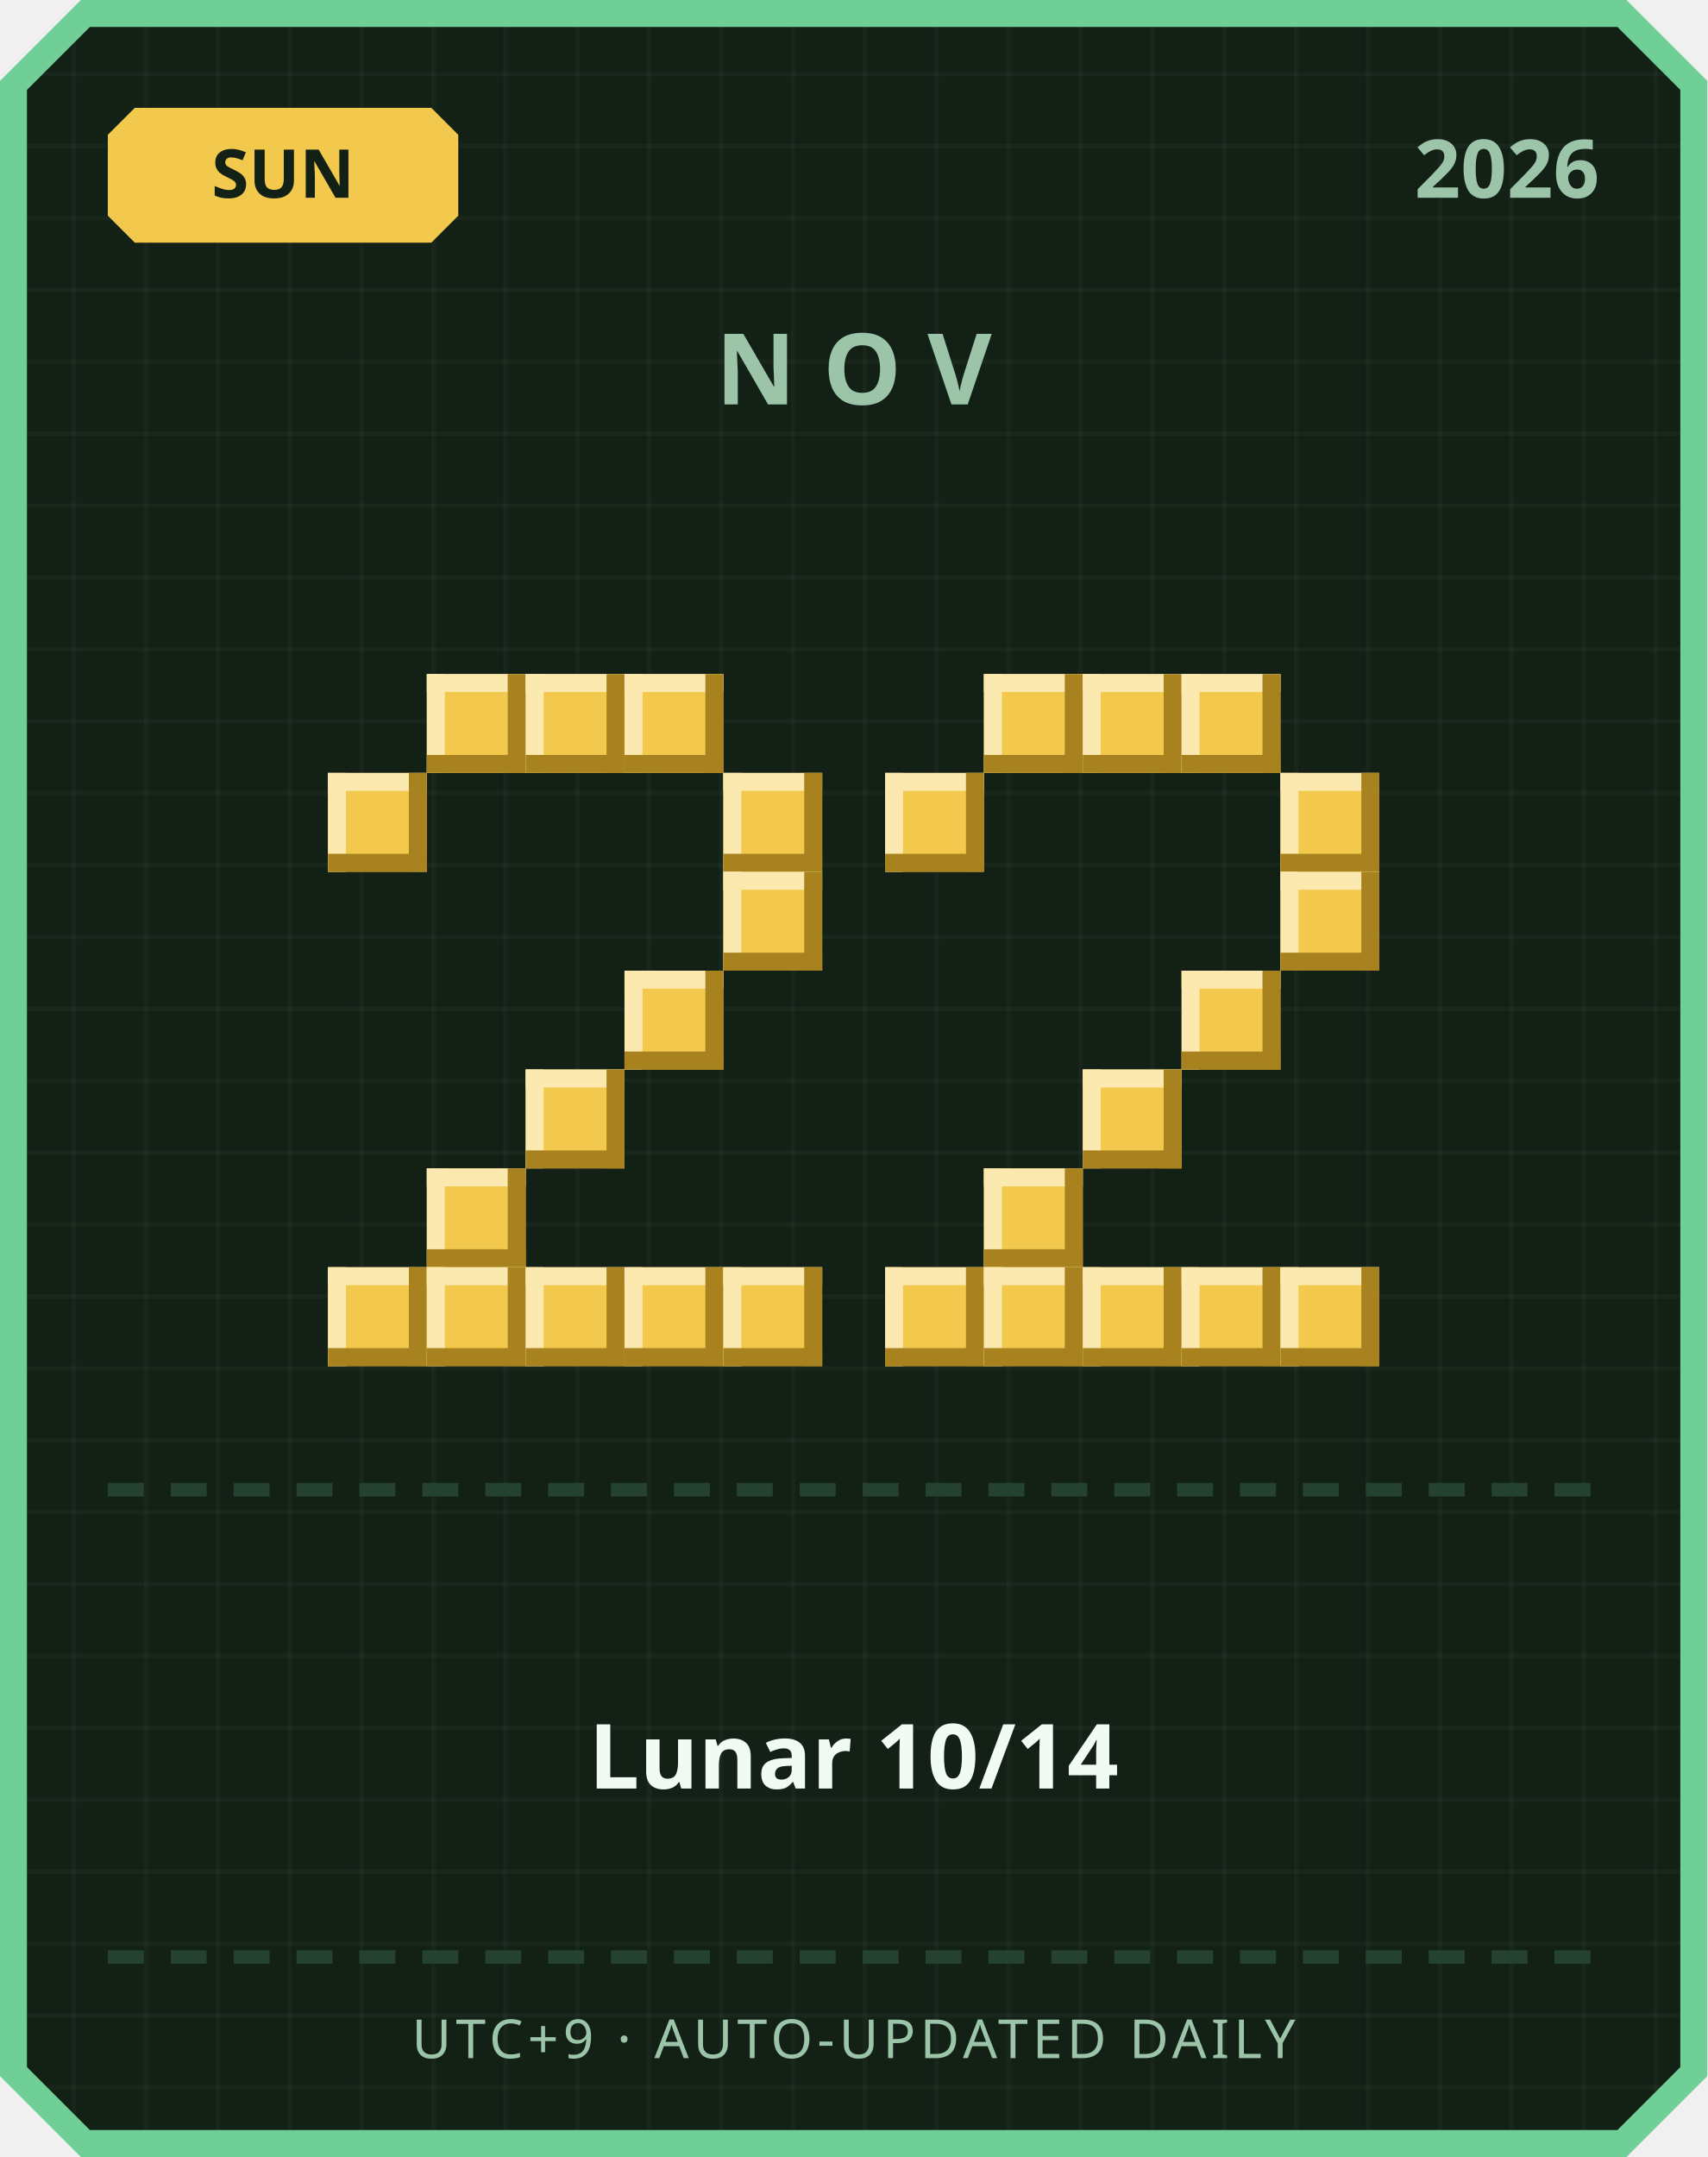
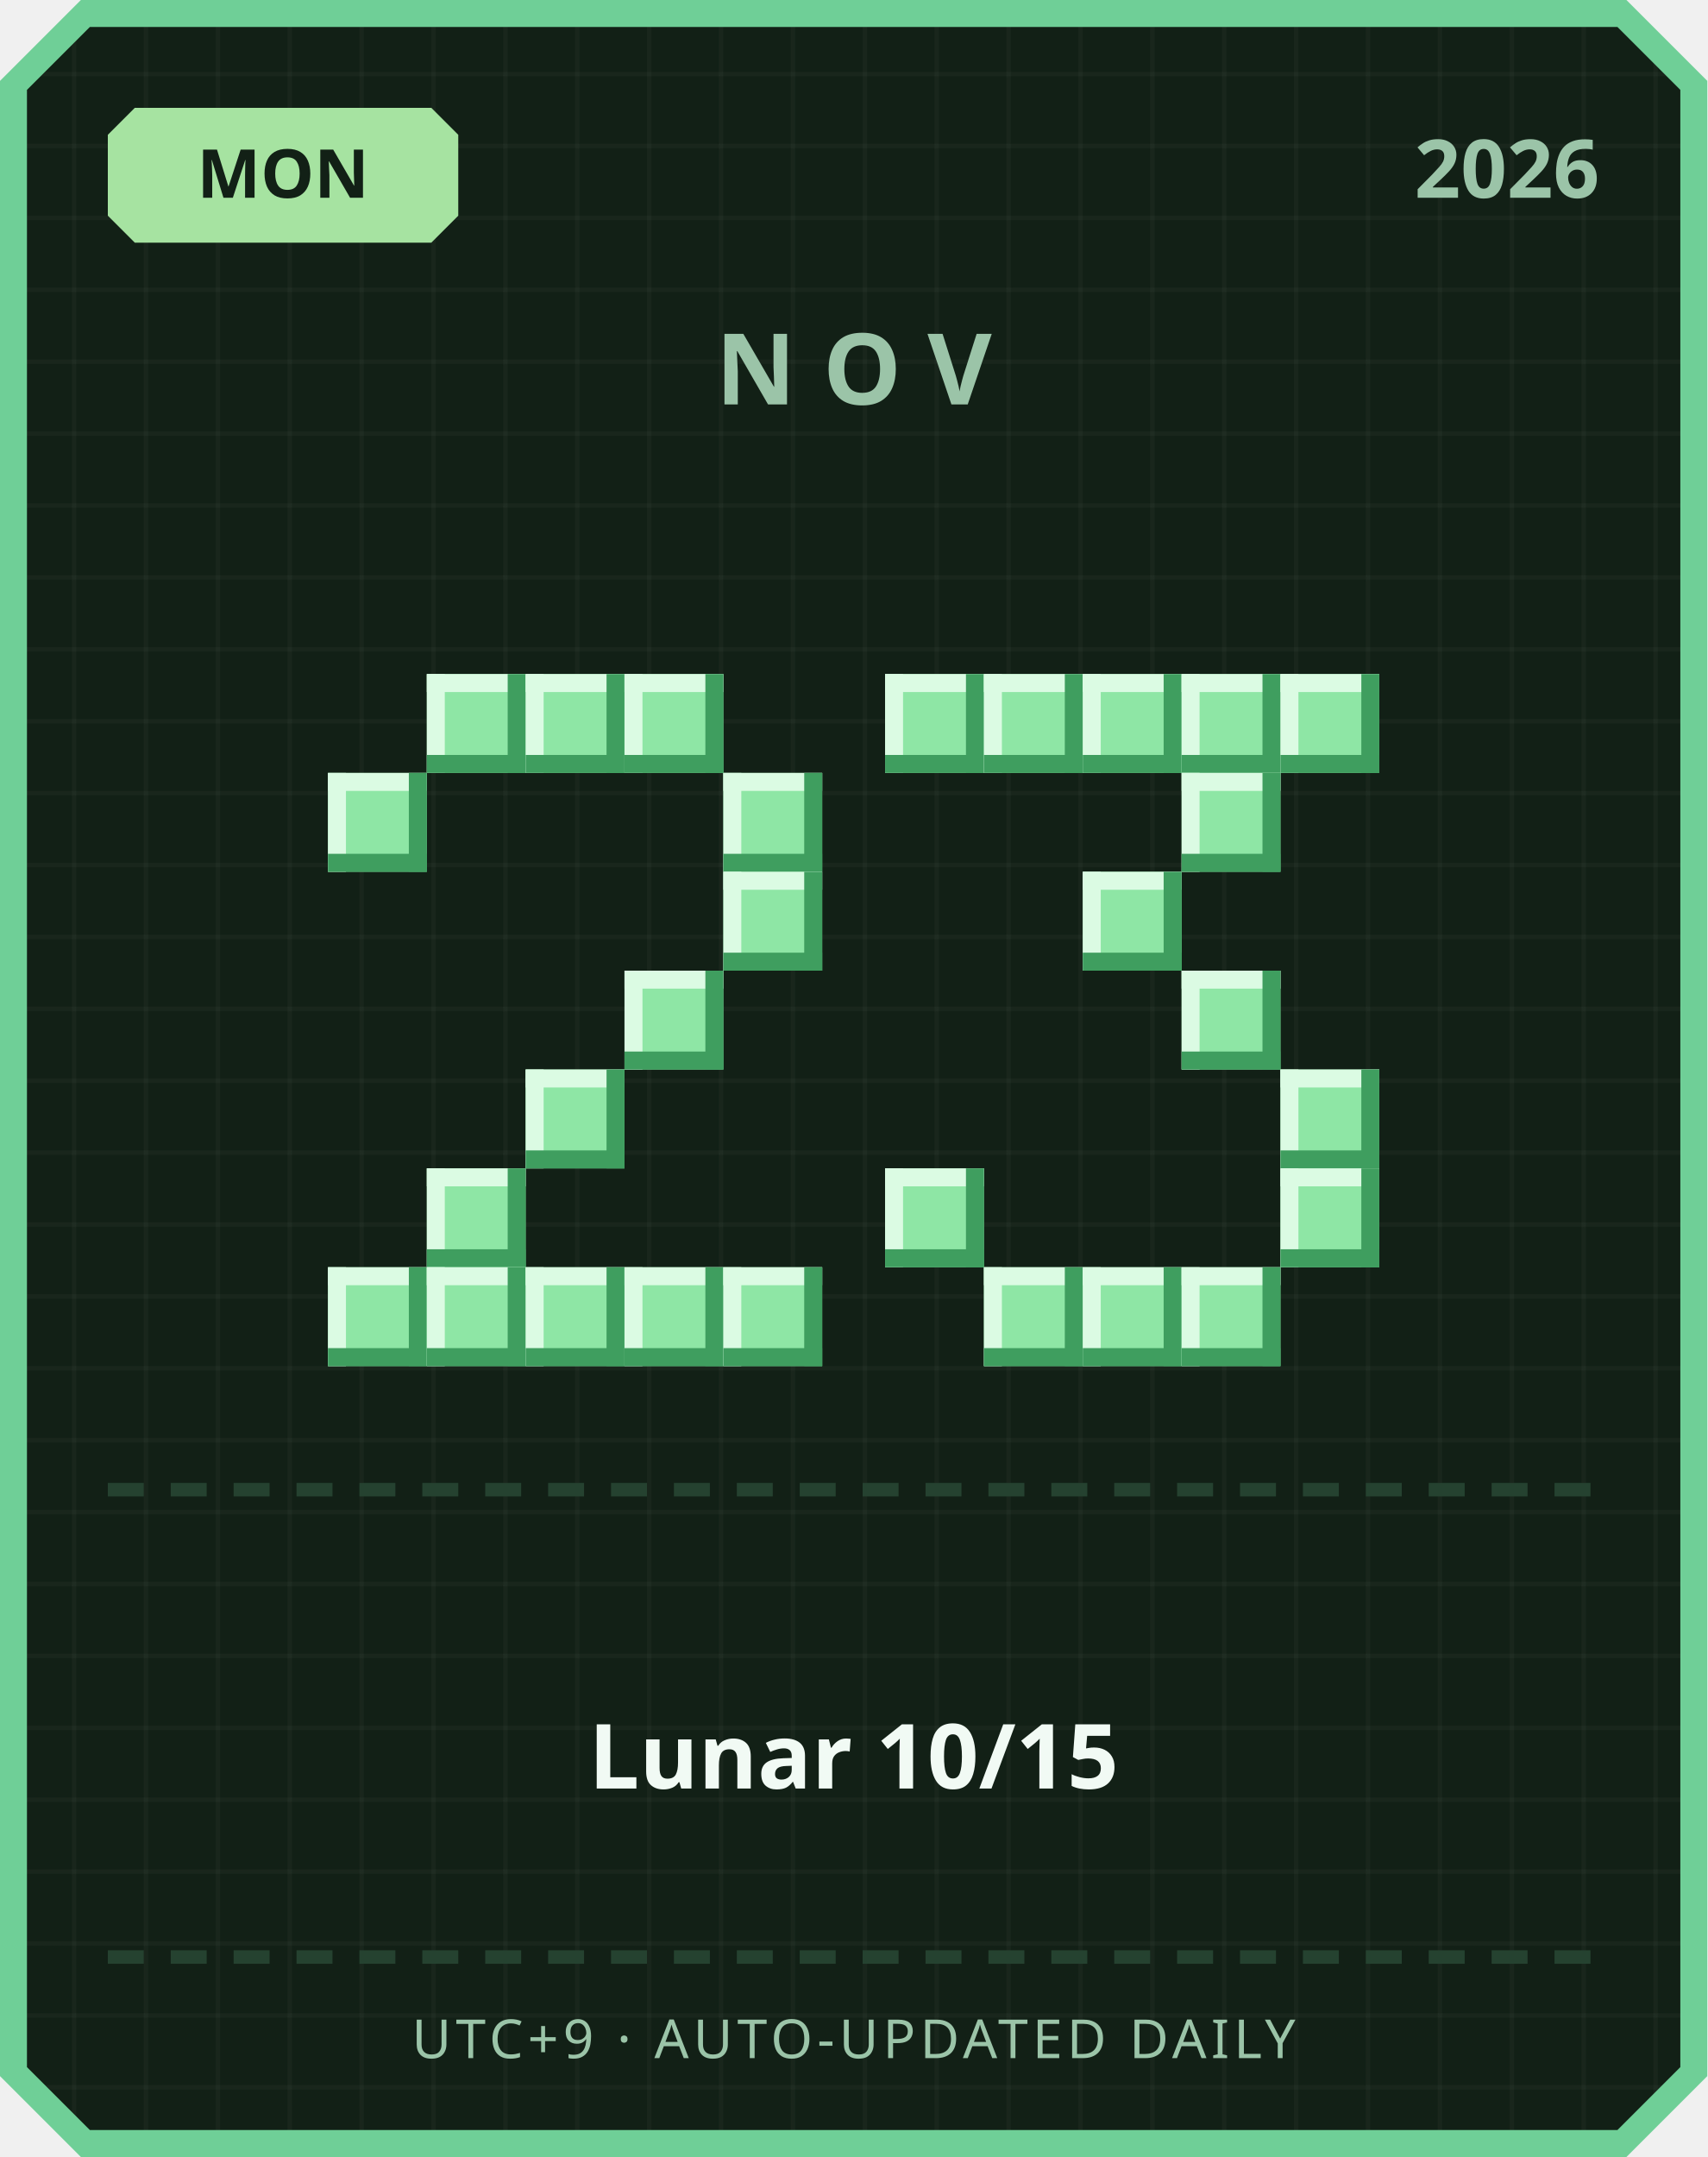
<svg xmlns="http://www.w3.org/2000/svg" width="380" height="480" viewBox="0 0 380 480">
  <defs>
    <pattern id="grid" width="16" height="16" patternUnits="userSpaceOnUse">
      <rect width="16" height="16" fill="#122016" />
      <rect width="1" height="16" fill="#ffffff" opacity="0.03" />
      <rect width="16" height="1" fill="#ffffff" opacity="0.03" />
    </pattern>
  </defs>
  <path d="M 18,0 L 362,0 L 380,18 L 380,462 L 362,480 L 18,480 L 0,462 L 0,18 Z" fill="#6fcf97" />
  <path d="M 20,6 L 360,6 L 374,20 L 374,460 L 360,474 L 20,474 L 6,460 L 6,20 Z" fill="url(#grid)" />
-   <path d="M 30,24 L 96,24 L 102,30 L 102,48 L 96,54 L 30,54 L 24,48 L 24,30 Z" fill="#f2c94c" />
-   <text x="63" y="44" text-anchor="middle" font-family="'Segoe UI', sans-serif" font-size="15" font-weight="700" fill="#122016">SUN</text>
+   <path d="M 30,24 L 96,24 L 102,30 L 102,48 L 96,54 L 30,54 L 24,48 L 24,30 Z" fill="#a6e3a1" />
+   <text x="63" y="44" text-anchor="middle" font-family="'Segoe UI', sans-serif" font-size="15" font-weight="700" fill="#122016">MON</text>
  <text x="356" y="44" text-anchor="end" font-family="'Segoe UI', sans-serif" font-size="18" font-weight="700" fill="#9bc4a8">2026</text>
  <text x="190" y="90" text-anchor="middle" font-family="'Segoe UI', sans-serif" font-size="22" font-weight="700" letter-spacing="6" fill="#9bc4a8">NOV</text>
-   <rect x="95" y="150" width="22" height="22" fill="#f2c94c" />
-   <rect x="95" y="150" width="22" height="4" fill="#fbe9b0" />
-   <rect x="95" y="150" width="4" height="22" fill="#fbe9b0" />
-   <rect x="95" y="168" width="22" height="4" fill="#a8821f" />
-   <rect x="113" y="150" width="4" height="22" fill="#a8821f" />
-   <rect x="117" y="150" width="22" height="22" fill="#f2c94c" />
-   <rect x="117" y="150" width="22" height="4" fill="#fbe9b0" />
-   <rect x="117" y="150" width="4" height="22" fill="#fbe9b0" />
-   <rect x="117" y="168" width="22" height="4" fill="#a8821f" />
-   <rect x="135" y="150" width="4" height="22" fill="#a8821f" />
-   <rect x="139" y="150" width="22" height="22" fill="#f2c94c" />
-   <rect x="139" y="150" width="22" height="4" fill="#fbe9b0" />
-   <rect x="139" y="150" width="4" height="22" fill="#fbe9b0" />
-   <rect x="139" y="168" width="22" height="4" fill="#a8821f" />
-   <rect x="157" y="150" width="4" height="22" fill="#a8821f" />
-   <rect x="73" y="172" width="22" height="22" fill="#f2c94c" />
-   <rect x="73" y="172" width="22" height="4" fill="#fbe9b0" />
-   <rect x="73" y="172" width="4" height="22" fill="#fbe9b0" />
-   <rect x="73" y="190" width="22" height="4" fill="#a8821f" />
-   <rect x="91" y="172" width="4" height="22" fill="#a8821f" />
-   <rect x="161" y="172" width="22" height="22" fill="#f2c94c" />
-   <rect x="161" y="172" width="22" height="4" fill="#fbe9b0" />
-   <rect x="161" y="172" width="4" height="22" fill="#fbe9b0" />
-   <rect x="161" y="190" width="22" height="4" fill="#a8821f" />
-   <rect x="179" y="172" width="4" height="22" fill="#a8821f" />
-   <rect x="161" y="194" width="22" height="22" fill="#f2c94c" />
-   <rect x="161" y="194" width="22" height="4" fill="#fbe9b0" />
-   <rect x="161" y="194" width="4" height="22" fill="#fbe9b0" />
-   <rect x="161" y="212" width="22" height="4" fill="#a8821f" />
-   <rect x="179" y="194" width="4" height="22" fill="#a8821f" />
-   <rect x="139" y="216" width="22" height="22" fill="#f2c94c" />
-   <rect x="139" y="216" width="22" height="4" fill="#fbe9b0" />
-   <rect x="139" y="216" width="4" height="22" fill="#fbe9b0" />
-   <rect x="139" y="234" width="22" height="4" fill="#a8821f" />
-   <rect x="157" y="216" width="4" height="22" fill="#a8821f" />
-   <rect x="117" y="238" width="22" height="22" fill="#f2c94c" />
-   <rect x="117" y="238" width="22" height="4" fill="#fbe9b0" />
-   <rect x="117" y="238" width="4" height="22" fill="#fbe9b0" />
-   <rect x="117" y="256" width="22" height="4" fill="#a8821f" />
-   <rect x="135" y="238" width="4" height="22" fill="#a8821f" />
-   <rect x="95" y="260" width="22" height="22" fill="#f2c94c" />
-   <rect x="95" y="260" width="22" height="4" fill="#fbe9b0" />
-   <rect x="95" y="260" width="4" height="22" fill="#fbe9b0" />
-   <rect x="95" y="278" width="22" height="4" fill="#a8821f" />
-   <rect x="113" y="260" width="4" height="22" fill="#a8821f" />
-   <rect x="73" y="282" width="22" height="22" fill="#f2c94c" />
-   <rect x="73" y="282" width="22" height="4" fill="#fbe9b0" />
-   <rect x="73" y="282" width="4" height="22" fill="#fbe9b0" />
-   <rect x="73" y="300" width="22" height="4" fill="#a8821f" />
-   <rect x="91" y="282" width="4" height="22" fill="#a8821f" />
-   <rect x="95" y="282" width="22" height="22" fill="#f2c94c" />
-   <rect x="95" y="282" width="22" height="4" fill="#fbe9b0" />
-   <rect x="95" y="282" width="4" height="22" fill="#fbe9b0" />
-   <rect x="95" y="300" width="22" height="4" fill="#a8821f" />
-   <rect x="113" y="282" width="4" height="22" fill="#a8821f" />
-   <rect x="117" y="282" width="22" height="22" fill="#f2c94c" />
-   <rect x="117" y="282" width="22" height="4" fill="#fbe9b0" />
-   <rect x="117" y="282" width="4" height="22" fill="#fbe9b0" />
-   <rect x="117" y="300" width="22" height="4" fill="#a8821f" />
-   <rect x="135" y="282" width="4" height="22" fill="#a8821f" />
-   <rect x="139" y="282" width="22" height="22" fill="#f2c94c" />
-   <rect x="139" y="282" width="22" height="4" fill="#fbe9b0" />
-   <rect x="139" y="282" width="4" height="22" fill="#fbe9b0" />
-   <rect x="139" y="300" width="22" height="4" fill="#a8821f" />
-   <rect x="157" y="282" width="4" height="22" fill="#a8821f" />
-   <rect x="161" y="282" width="22" height="22" fill="#f2c94c" />
-   <rect x="161" y="282" width="22" height="4" fill="#fbe9b0" />
-   <rect x="161" y="282" width="4" height="22" fill="#fbe9b0" />
-   <rect x="161" y="300" width="22" height="4" fill="#a8821f" />
-   <rect x="179" y="282" width="4" height="22" fill="#a8821f" />
-   <rect x="219" y="150" width="22" height="22" fill="#f2c94c" />
-   <rect x="219" y="150" width="22" height="4" fill="#fbe9b0" />
-   <rect x="219" y="150" width="4" height="22" fill="#fbe9b0" />
-   <rect x="219" y="168" width="22" height="4" fill="#a8821f" />
-   <rect x="237" y="150" width="4" height="22" fill="#a8821f" />
-   <rect x="241" y="150" width="22" height="22" fill="#f2c94c" />
-   <rect x="241" y="150" width="22" height="4" fill="#fbe9b0" />
-   <rect x="241" y="150" width="4" height="22" fill="#fbe9b0" />
-   <rect x="241" y="168" width="22" height="4" fill="#a8821f" />
-   <rect x="259" y="150" width="4" height="22" fill="#a8821f" />
-   <rect x="263" y="150" width="22" height="22" fill="#f2c94c" />
-   <rect x="263" y="150" width="22" height="4" fill="#fbe9b0" />
-   <rect x="263" y="150" width="4" height="22" fill="#fbe9b0" />
-   <rect x="263" y="168" width="22" height="4" fill="#a8821f" />
-   <rect x="281" y="150" width="4" height="22" fill="#a8821f" />
-   <rect x="197" y="172" width="22" height="22" fill="#f2c94c" />
-   <rect x="197" y="172" width="22" height="4" fill="#fbe9b0" />
-   <rect x="197" y="172" width="4" height="22" fill="#fbe9b0" />
-   <rect x="197" y="190" width="22" height="4" fill="#a8821f" />
-   <rect x="215" y="172" width="4" height="22" fill="#a8821f" />
-   <rect x="285" y="172" width="22" height="22" fill="#f2c94c" />
-   <rect x="285" y="172" width="22" height="4" fill="#fbe9b0" />
-   <rect x="285" y="172" width="4" height="22" fill="#fbe9b0" />
-   <rect x="285" y="190" width="22" height="4" fill="#a8821f" />
-   <rect x="303" y="172" width="4" height="22" fill="#a8821f" />
-   <rect x="285" y="194" width="22" height="22" fill="#f2c94c" />
-   <rect x="285" y="194" width="22" height="4" fill="#fbe9b0" />
-   <rect x="285" y="194" width="4" height="22" fill="#fbe9b0" />
-   <rect x="285" y="212" width="22" height="4" fill="#a8821f" />
-   <rect x="303" y="194" width="4" height="22" fill="#a8821f" />
-   <rect x="263" y="216" width="22" height="22" fill="#f2c94c" />
-   <rect x="263" y="216" width="22" height="4" fill="#fbe9b0" />
-   <rect x="263" y="216" width="4" height="22" fill="#fbe9b0" />
-   <rect x="263" y="234" width="22" height="4" fill="#a8821f" />
-   <rect x="281" y="216" width="4" height="22" fill="#a8821f" />
-   <rect x="241" y="238" width="22" height="22" fill="#f2c94c" />
-   <rect x="241" y="238" width="22" height="4" fill="#fbe9b0" />
-   <rect x="241" y="238" width="4" height="22" fill="#fbe9b0" />
-   <rect x="241" y="256" width="22" height="4" fill="#a8821f" />
-   <rect x="259" y="238" width="4" height="22" fill="#a8821f" />
-   <rect x="219" y="260" width="22" height="22" fill="#f2c94c" />
-   <rect x="219" y="260" width="22" height="4" fill="#fbe9b0" />
-   <rect x="219" y="260" width="4" height="22" fill="#fbe9b0" />
-   <rect x="219" y="278" width="22" height="4" fill="#a8821f" />
-   <rect x="237" y="260" width="4" height="22" fill="#a8821f" />
-   <rect x="197" y="282" width="22" height="22" fill="#f2c94c" />
-   <rect x="197" y="282" width="22" height="4" fill="#fbe9b0" />
-   <rect x="197" y="282" width="4" height="22" fill="#fbe9b0" />
-   <rect x="197" y="300" width="22" height="4" fill="#a8821f" />
-   <rect x="215" y="282" width="4" height="22" fill="#a8821f" />
-   <rect x="219" y="282" width="22" height="22" fill="#f2c94c" />
-   <rect x="219" y="282" width="22" height="4" fill="#fbe9b0" />
-   <rect x="219" y="282" width="4" height="22" fill="#fbe9b0" />
-   <rect x="219" y="300" width="22" height="4" fill="#a8821f" />
-   <rect x="237" y="282" width="4" height="22" fill="#a8821f" />
-   <rect x="241" y="282" width="22" height="22" fill="#f2c94c" />
-   <rect x="241" y="282" width="22" height="4" fill="#fbe9b0" />
-   <rect x="241" y="282" width="4" height="22" fill="#fbe9b0" />
-   <rect x="241" y="300" width="22" height="4" fill="#a8821f" />
-   <rect x="259" y="282" width="4" height="22" fill="#a8821f" />
-   <rect x="263" y="282" width="22" height="22" fill="#f2c94c" />
-   <rect x="263" y="282" width="22" height="4" fill="#fbe9b0" />
-   <rect x="263" y="282" width="4" height="22" fill="#fbe9b0" />
-   <rect x="263" y="300" width="22" height="4" fill="#a8821f" />
-   <rect x="281" y="282" width="4" height="22" fill="#a8821f" />
-   <rect x="285" y="282" width="22" height="22" fill="#f2c94c" />
-   <rect x="285" y="282" width="22" height="4" fill="#fbe9b0" />
-   <rect x="285" y="282" width="4" height="22" fill="#fbe9b0" />
-   <rect x="285" y="300" width="22" height="4" fill="#a8821f" />
-   <rect x="303" y="282" width="4" height="22" fill="#a8821f" />
+   <rect x="95" y="150" width="22" height="22" fill="#8ee6a5" />
+   <rect x="95" y="150" width="22" height="4" fill="#dbfbe3" />
+   <rect x="95" y="150" width="4" height="22" fill="#dbfbe3" />
+   <rect x="95" y="168" width="22" height="4" fill="#3f9e5f" />
+   <rect x="113" y="150" width="4" height="22" fill="#3f9e5f" />
+   <rect x="117" y="150" width="22" height="22" fill="#8ee6a5" />
+   <rect x="117" y="150" width="22" height="4" fill="#dbfbe3" />
+   <rect x="117" y="150" width="4" height="22" fill="#dbfbe3" />
+   <rect x="117" y="168" width="22" height="4" fill="#3f9e5f" />
+   <rect x="135" y="150" width="4" height="22" fill="#3f9e5f" />
+   <rect x="139" y="150" width="22" height="22" fill="#8ee6a5" />
+   <rect x="139" y="150" width="22" height="4" fill="#dbfbe3" />
+   <rect x="139" y="150" width="4" height="22" fill="#dbfbe3" />
+   <rect x="139" y="168" width="22" height="4" fill="#3f9e5f" />
+   <rect x="157" y="150" width="4" height="22" fill="#3f9e5f" />
+   <rect x="73" y="172" width="22" height="22" fill="#8ee6a5" />
+   <rect x="73" y="172" width="22" height="4" fill="#dbfbe3" />
+   <rect x="73" y="172" width="4" height="22" fill="#dbfbe3" />
+   <rect x="73" y="190" width="22" height="4" fill="#3f9e5f" />
+   <rect x="91" y="172" width="4" height="22" fill="#3f9e5f" />
+   <rect x="161" y="172" width="22" height="22" fill="#8ee6a5" />
+   <rect x="161" y="172" width="22" height="4" fill="#dbfbe3" />
+   <rect x="161" y="172" width="4" height="22" fill="#dbfbe3" />
+   <rect x="161" y="190" width="22" height="4" fill="#3f9e5f" />
+   <rect x="179" y="172" width="4" height="22" fill="#3f9e5f" />
+   <rect x="161" y="194" width="22" height="22" fill="#8ee6a5" />
+   <rect x="161" y="194" width="22" height="4" fill="#dbfbe3" />
+   <rect x="161" y="194" width="4" height="22" fill="#dbfbe3" />
+   <rect x="161" y="212" width="22" height="4" fill="#3f9e5f" />
+   <rect x="179" y="194" width="4" height="22" fill="#3f9e5f" />
+   <rect x="139" y="216" width="22" height="22" fill="#8ee6a5" />
+   <rect x="139" y="216" width="22" height="4" fill="#dbfbe3" />
+   <rect x="139" y="216" width="4" height="22" fill="#dbfbe3" />
+   <rect x="139" y="234" width="22" height="4" fill="#3f9e5f" />
+   <rect x="157" y="216" width="4" height="22" fill="#3f9e5f" />
+   <rect x="117" y="238" width="22" height="22" fill="#8ee6a5" />
+   <rect x="117" y="238" width="22" height="4" fill="#dbfbe3" />
+   <rect x="117" y="238" width="4" height="22" fill="#dbfbe3" />
+   <rect x="117" y="256" width="22" height="4" fill="#3f9e5f" />
+   <rect x="135" y="238" width="4" height="22" fill="#3f9e5f" />
+   <rect x="95" y="260" width="22" height="22" fill="#8ee6a5" />
+   <rect x="95" y="260" width="22" height="4" fill="#dbfbe3" />
+   <rect x="95" y="260" width="4" height="22" fill="#dbfbe3" />
+   <rect x="95" y="278" width="22" height="4" fill="#3f9e5f" />
+   <rect x="113" y="260" width="4" height="22" fill="#3f9e5f" />
+   <rect x="73" y="282" width="22" height="22" fill="#8ee6a5" />
+   <rect x="73" y="282" width="22" height="4" fill="#dbfbe3" />
+   <rect x="73" y="282" width="4" height="22" fill="#dbfbe3" />
+   <rect x="73" y="300" width="22" height="4" fill="#3f9e5f" />
+   <rect x="91" y="282" width="4" height="22" fill="#3f9e5f" />
+   <rect x="95" y="282" width="22" height="22" fill="#8ee6a5" />
+   <rect x="95" y="282" width="22" height="4" fill="#dbfbe3" />
+   <rect x="95" y="282" width="4" height="22" fill="#dbfbe3" />
+   <rect x="95" y="300" width="22" height="4" fill="#3f9e5f" />
+   <rect x="113" y="282" width="4" height="22" fill="#3f9e5f" />
+   <rect x="117" y="282" width="22" height="22" fill="#8ee6a5" />
+   <rect x="117" y="282" width="22" height="4" fill="#dbfbe3" />
+   <rect x="117" y="282" width="4" height="22" fill="#dbfbe3" />
+   <rect x="117" y="300" width="22" height="4" fill="#3f9e5f" />
+   <rect x="135" y="282" width="4" height="22" fill="#3f9e5f" />
+   <rect x="139" y="282" width="22" height="22" fill="#8ee6a5" />
+   <rect x="139" y="282" width="22" height="4" fill="#dbfbe3" />
+   <rect x="139" y="282" width="4" height="22" fill="#dbfbe3" />
+   <rect x="139" y="300" width="22" height="4" fill="#3f9e5f" />
+   <rect x="157" y="282" width="4" height="22" fill="#3f9e5f" />
+   <rect x="161" y="282" width="22" height="22" fill="#8ee6a5" />
+   <rect x="161" y="282" width="22" height="4" fill="#dbfbe3" />
+   <rect x="161" y="282" width="4" height="22" fill="#dbfbe3" />
+   <rect x="161" y="300" width="22" height="4" fill="#3f9e5f" />
+   <rect x="179" y="282" width="4" height="22" fill="#3f9e5f" />
+   <rect x="197" y="150" width="22" height="22" fill="#8ee6a5" />
+   <rect x="197" y="150" width="22" height="4" fill="#dbfbe3" />
+   <rect x="197" y="150" width="4" height="22" fill="#dbfbe3" />
+   <rect x="197" y="168" width="22" height="4" fill="#3f9e5f" />
+   <rect x="215" y="150" width="4" height="22" fill="#3f9e5f" />
+   <rect x="219" y="150" width="22" height="22" fill="#8ee6a5" />
+   <rect x="219" y="150" width="22" height="4" fill="#dbfbe3" />
+   <rect x="219" y="150" width="4" height="22" fill="#dbfbe3" />
+   <rect x="219" y="168" width="22" height="4" fill="#3f9e5f" />
+   <rect x="237" y="150" width="4" height="22" fill="#3f9e5f" />
+   <rect x="241" y="150" width="22" height="22" fill="#8ee6a5" />
+   <rect x="241" y="150" width="22" height="4" fill="#dbfbe3" />
+   <rect x="241" y="150" width="4" height="22" fill="#dbfbe3" />
+   <rect x="241" y="168" width="22" height="4" fill="#3f9e5f" />
+   <rect x="259" y="150" width="4" height="22" fill="#3f9e5f" />
+   <rect x="263" y="150" width="22" height="22" fill="#8ee6a5" />
+   <rect x="263" y="150" width="22" height="4" fill="#dbfbe3" />
+   <rect x="263" y="150" width="4" height="22" fill="#dbfbe3" />
+   <rect x="263" y="168" width="22" height="4" fill="#3f9e5f" />
+   <rect x="281" y="150" width="4" height="22" fill="#3f9e5f" />
+   <rect x="285" y="150" width="22" height="22" fill="#8ee6a5" />
+   <rect x="285" y="150" width="22" height="4" fill="#dbfbe3" />
+   <rect x="285" y="150" width="4" height="22" fill="#dbfbe3" />
+   <rect x="285" y="168" width="22" height="4" fill="#3f9e5f" />
+   <rect x="303" y="150" width="4" height="22" fill="#3f9e5f" />
+   <rect x="263" y="172" width="22" height="22" fill="#8ee6a5" />
+   <rect x="263" y="172" width="22" height="4" fill="#dbfbe3" />
+   <rect x="263" y="172" width="4" height="22" fill="#dbfbe3" />
+   <rect x="263" y="190" width="22" height="4" fill="#3f9e5f" />
+   <rect x="281" y="172" width="4" height="22" fill="#3f9e5f" />
+   <rect x="241" y="194" width="22" height="22" fill="#8ee6a5" />
+   <rect x="241" y="194" width="22" height="4" fill="#dbfbe3" />
+   <rect x="241" y="194" width="4" height="22" fill="#dbfbe3" />
+   <rect x="241" y="212" width="22" height="4" fill="#3f9e5f" />
+   <rect x="259" y="194" width="4" height="22" fill="#3f9e5f" />
+   <rect x="263" y="216" width="22" height="22" fill="#8ee6a5" />
+   <rect x="263" y="216" width="22" height="4" fill="#dbfbe3" />
+   <rect x="263" y="216" width="4" height="22" fill="#dbfbe3" />
+   <rect x="263" y="234" width="22" height="4" fill="#3f9e5f" />
+   <rect x="281" y="216" width="4" height="22" fill="#3f9e5f" />
+   <rect x="285" y="238" width="22" height="22" fill="#8ee6a5" />
+   <rect x="285" y="238" width="22" height="4" fill="#dbfbe3" />
+   <rect x="285" y="238" width="4" height="22" fill="#dbfbe3" />
+   <rect x="285" y="256" width="22" height="4" fill="#3f9e5f" />
+   <rect x="303" y="238" width="4" height="22" fill="#3f9e5f" />
+   <rect x="197" y="260" width="22" height="22" fill="#8ee6a5" />
+   <rect x="197" y="260" width="22" height="4" fill="#dbfbe3" />
+   <rect x="197" y="260" width="4" height="22" fill="#dbfbe3" />
+   <rect x="197" y="278" width="22" height="4" fill="#3f9e5f" />
+   <rect x="215" y="260" width="4" height="22" fill="#3f9e5f" />
+   <rect x="285" y="260" width="22" height="22" fill="#8ee6a5" />
+   <rect x="285" y="260" width="22" height="4" fill="#dbfbe3" />
+   <rect x="285" y="260" width="4" height="22" fill="#dbfbe3" />
+   <rect x="285" y="278" width="22" height="4" fill="#3f9e5f" />
+   <rect x="303" y="260" width="4" height="22" fill="#3f9e5f" />
+   <rect x="219" y="282" width="22" height="22" fill="#8ee6a5" />
+   <rect x="219" y="282" width="22" height="4" fill="#dbfbe3" />
+   <rect x="219" y="282" width="4" height="22" fill="#dbfbe3" />
+   <rect x="219" y="300" width="22" height="4" fill="#3f9e5f" />
+   <rect x="237" y="282" width="4" height="22" fill="#3f9e5f" />
+   <rect x="241" y="282" width="22" height="22" fill="#8ee6a5" />
+   <rect x="241" y="282" width="22" height="4" fill="#dbfbe3" />
+   <rect x="241" y="282" width="4" height="22" fill="#dbfbe3" />
+   <rect x="241" y="300" width="22" height="4" fill="#3f9e5f" />
+   <rect x="259" y="282" width="4" height="22" fill="#3f9e5f" />
+   <rect x="263" y="282" width="22" height="22" fill="#8ee6a5" />
+   <rect x="263" y="282" width="22" height="4" fill="#dbfbe3" />
+   <rect x="263" y="282" width="4" height="22" fill="#dbfbe3" />
+   <rect x="263" y="300" width="22" height="4" fill="#3f9e5f" />
+   <rect x="281" y="282" width="4" height="22" fill="#3f9e5f" />
  <rect x="24" y="330" width="8" height="3" fill="#254230" />
  <rect x="38" y="330" width="8" height="3" fill="#254230" />
  <rect x="52" y="330" width="8" height="3" fill="#254230" />
  <rect x="66" y="330" width="8" height="3" fill="#254230" />
  <rect x="80" y="330" width="8" height="3" fill="#254230" />
  <rect x="94" y="330" width="8" height="3" fill="#254230" />
  <rect x="108" y="330" width="8" height="3" fill="#254230" />
  <rect x="122" y="330" width="8" height="3" fill="#254230" />
  <rect x="136" y="330" width="8" height="3" fill="#254230" />
  <rect x="150" y="330" width="8" height="3" fill="#254230" />
  <rect x="164" y="330" width="8" height="3" fill="#254230" />
  <rect x="178" y="330" width="8" height="3" fill="#254230" />
  <rect x="192" y="330" width="8" height="3" fill="#254230" />
  <rect x="206" y="330" width="8" height="3" fill="#254230" />
  <rect x="220" y="330" width="8" height="3" fill="#254230" />
  <rect x="234" y="330" width="8" height="3" fill="#254230" />
  <rect x="248" y="330" width="8" height="3" fill="#254230" />
  <rect x="262" y="330" width="8" height="3" fill="#254230" />
  <rect x="276" y="330" width="8" height="3" fill="#254230" />
  <rect x="290" y="330" width="8" height="3" fill="#254230" />
  <rect x="304" y="330" width="8" height="3" fill="#254230" />
  <rect x="318" y="330" width="8" height="3" fill="#254230" />
  <rect x="332" y="330" width="8" height="3" fill="#254230" />
  <rect x="346" y="330" width="8" height="3" fill="#254230" />
-   <text x="190" y="398" text-anchor="middle" font-family="'Segoe UI', 'Microsoft JhengHei', sans-serif" font-size="20" font-weight="700" fill="#f1faf4">Lunar 10/14</text>
+   <text x="190" y="398" text-anchor="middle" font-family="'Segoe UI', 'Microsoft JhengHei', sans-serif" font-size="20" font-weight="700" fill="#f1faf4">Lunar 10/15</text>
  <rect x="24" y="434" width="8" height="3" fill="#254230" />
  <rect x="38" y="434" width="8" height="3" fill="#254230" />
  <rect x="52" y="434" width="8" height="3" fill="#254230" />
  <rect x="66" y="434" width="8" height="3" fill="#254230" />
  <rect x="80" y="434" width="8" height="3" fill="#254230" />
  <rect x="94" y="434" width="8" height="3" fill="#254230" />
  <rect x="108" y="434" width="8" height="3" fill="#254230" />
  <rect x="122" y="434" width="8" height="3" fill="#254230" />
  <rect x="136" y="434" width="8" height="3" fill="#254230" />
  <rect x="150" y="434" width="8" height="3" fill="#254230" />
  <rect x="164" y="434" width="8" height="3" fill="#254230" />
  <rect x="178" y="434" width="8" height="3" fill="#254230" />
  <rect x="192" y="434" width="8" height="3" fill="#254230" />
  <rect x="206" y="434" width="8" height="3" fill="#254230" />
  <rect x="220" y="434" width="8" height="3" fill="#254230" />
  <rect x="234" y="434" width="8" height="3" fill="#254230" />
  <rect x="248" y="434" width="8" height="3" fill="#254230" />
  <rect x="262" y="434" width="8" height="3" fill="#254230" />
  <rect x="276" y="434" width="8" height="3" fill="#254230" />
  <rect x="290" y="434" width="8" height="3" fill="#254230" />
  <rect x="304" y="434" width="8" height="3" fill="#254230" />
  <rect x="318" y="434" width="8" height="3" fill="#254230" />
  <rect x="332" y="434" width="8" height="3" fill="#254230" />
  <rect x="346" y="434" width="8" height="3" fill="#254230" />
  <text x="190" y="458" text-anchor="middle" font-family="'Segoe UI', sans-serif" font-size="12" letter-spacing="1" fill="#9bc4a8">UTC+9 · AUTO-UPDATED DAILY</text>
</svg>
